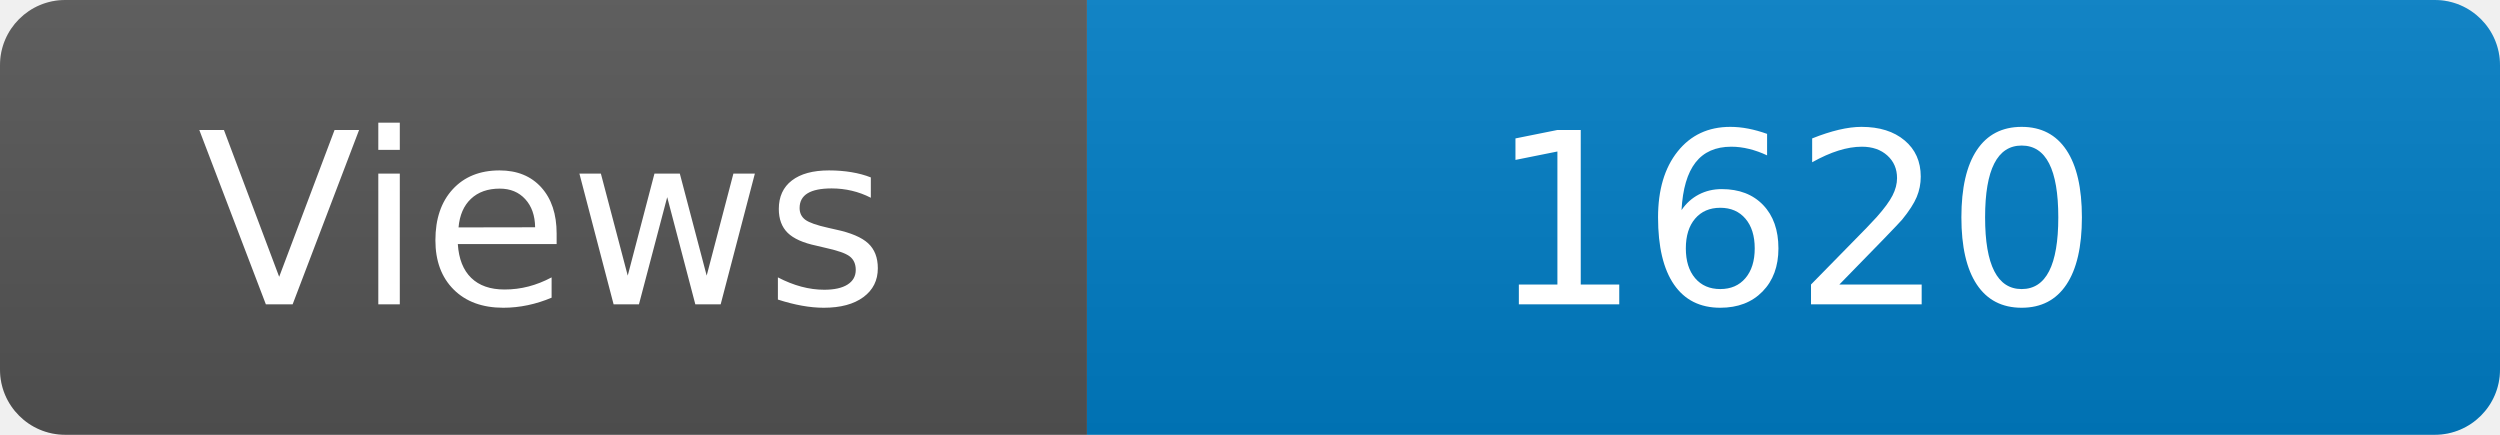
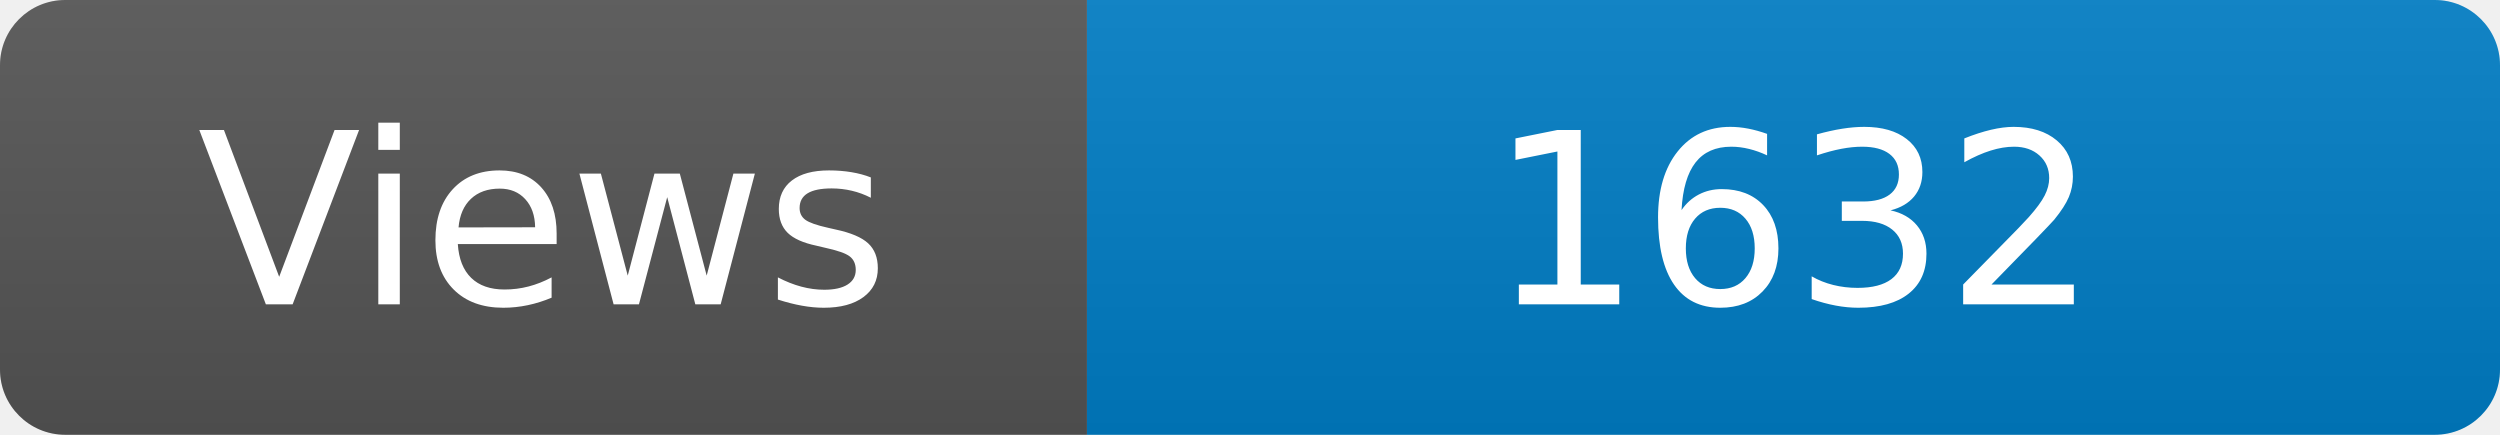
<svg xmlns="http://www.w3.org/2000/svg" width="115" height="20" role="img" aria-label="Maintained?: yes">
  <linearGradient id="s" x2="0" y2="100%">
    <stop offset="0" stop-color="#bbb" stop-opacity=".1" />
    <stop offset="1" stop-opacity=".1" />
  </linearGradient>
  <clipPath id="r">
    <rect width="115" height="20" rx="3" fill="#fff" />
  </clipPath>
  <g clip-path="url(#r)">
    <rect width="50" height="20" fill="#555" />
    <rect x="50" width="160" height="20" fill="#007ec6" />
    <rect width="115" height="20" fill="url(#s)" />
  </g>
  <g fill="#fff" text-anchor="middle" font-family="Verdana,Geneva,DejaVu Sans,sans-serif" font-size="110">
    <text x="250" y="140" transform="scale(.1)" fill="#fff">Views</text>
-     <text x="825" y="140" transform="scale(.1)" fill="#fff">1620</text>
+     <text x="825" y="140" transform="scale(.1)" fill="#fff">1632</text>
  </g>
</svg>
